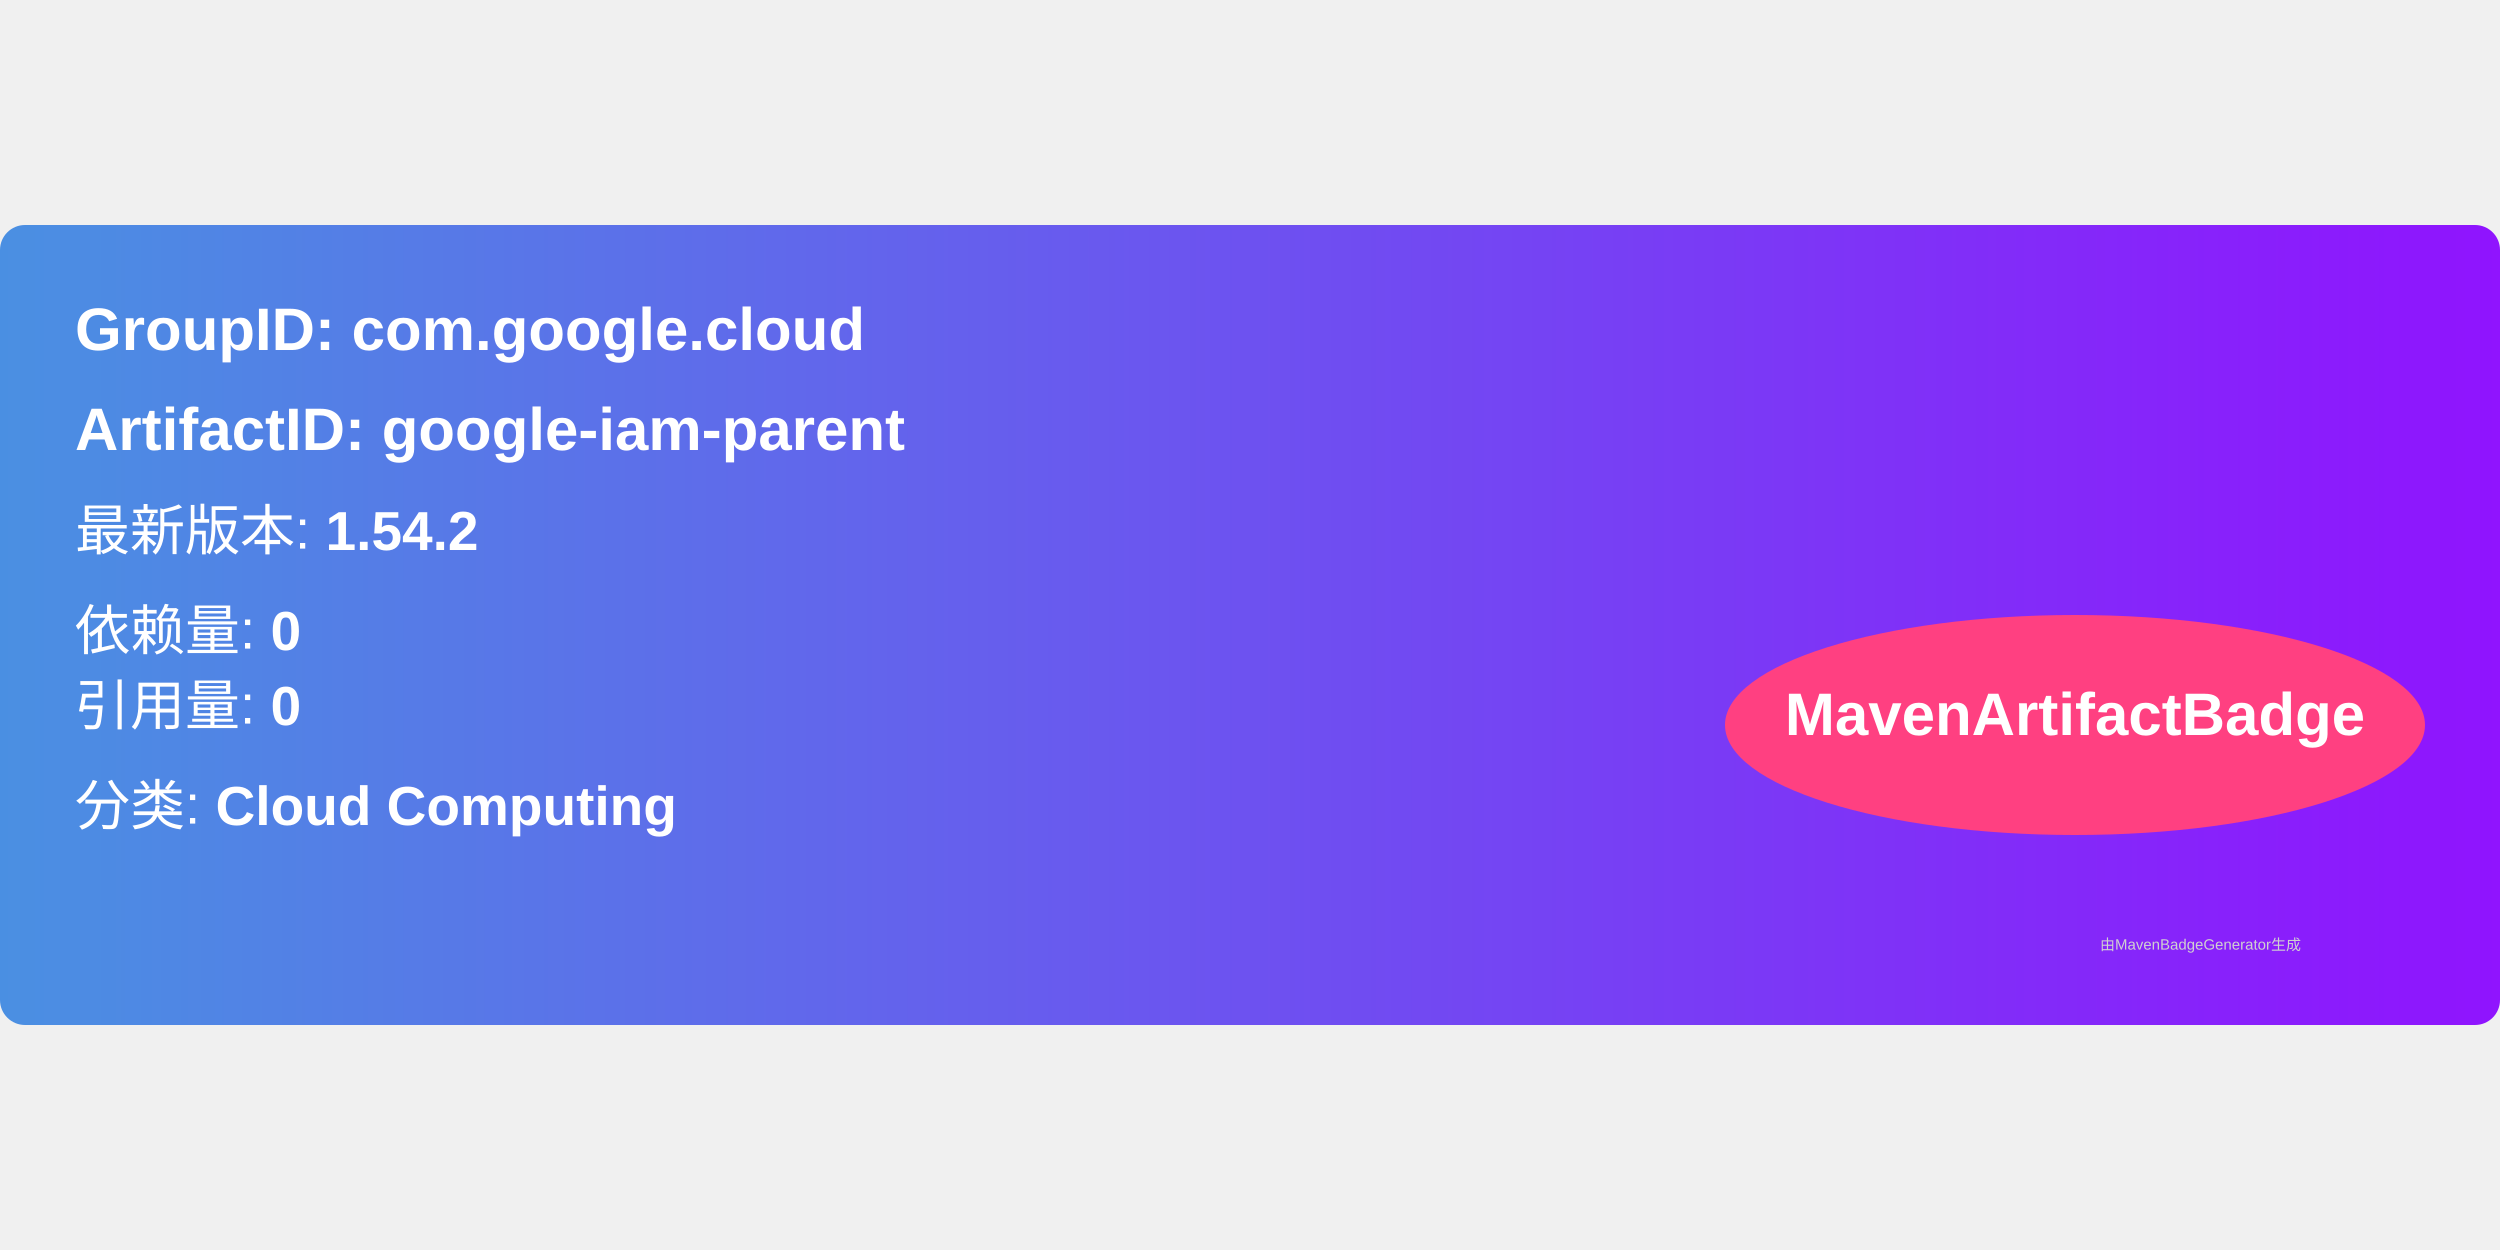
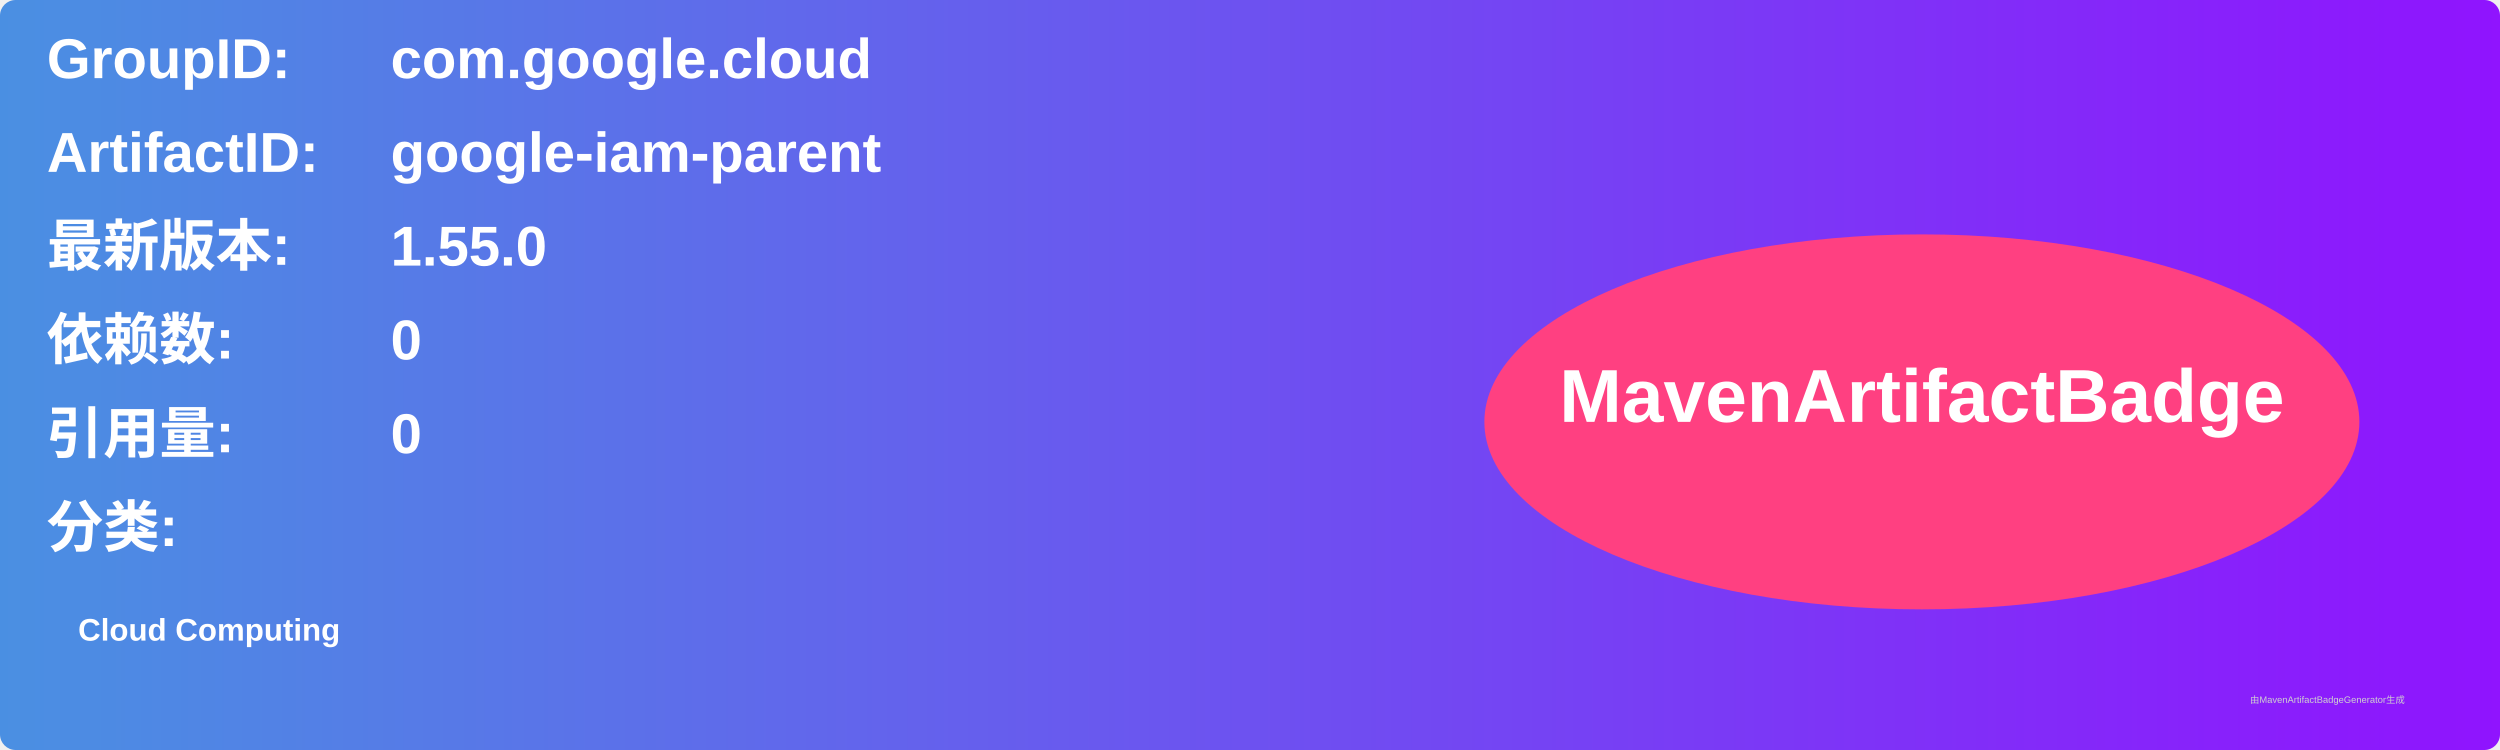
- <svg xmlns="http://www.w3.org/2000/svg" width="300" height="150" viewBox="0 0 500 160">
+ <svg xmlns="http://www.w3.org/2000/svg" width="800" height="240" viewBox="0 0 800 240">
  <linearGradient id="grad" x1="0%" y1="0%" x2="100%" y2="0%">
    <stop offset="0%" stop-color="#4a90e2" />
    <stop offset="100%" stop-color="#9013fe" />
  </linearGradient>
  <rect width="100%" height="100%" rx="5" ry="5" fill="url(#grad)" />
  <g transform="translate(15, 15)">
-     <text x="0" y="10" font-family="Arial" font-size="12" fill="white" font-weight="bold" width="260">
-       GroupID:   com.google.cloud
+     <text x="0" y="10" font-family="Arial" font-size="18" fill="white" font-weight="bold" width="260">GroupID:</text>
+     <text x="110" y="10" font-family="Arial" font-size="18" fill="white" font-weight="bold" width="460">com.google.cloud</text>
+     <text x="0" y="40" font-family="Arial" font-size="18" fill="white" font-weight="bold" width="260">ArtifactID:</text>
+     <text x="110" y="40" font-family="Arial" font-size="18" fill="white" font-weight="bold" width="460">google-iam-parent</text>
+     <text x="0" y="70" font-family="Arial" font-size="18" fill="white" font-weight="bold">最新版本:</text>
+     <text x="110" y="70" font-family="Arial" font-size="18" fill="white" font-weight="bold">
+       <tspan font-weight="bold">1.55.0</tspan>
    </text>
-     <text x="0" y="30" font-family="Arial" font-size="12" fill="white" font-weight="bold" width="260">
-       ArtifactID: google-iam-parent
+     <text x="0" y="100" font-family="Arial" font-size="18" fill="white" font-weight="bold">依赖数: </text>
+     <text x="110" y="100" font-family="Arial" font-size="18" fill="white">
+       <tspan font-weight="bold">0</tspan>
    </text>
-     <text x="0" y="50" font-family="Arial" font-size="11" fill="white">
-       最新版本: <tspan font-weight="bold">1.54.2</tspan>
+     <text x="0" y="130" font-family="Arial" font-size="18" fill="white" font-weight="bold">引用量: </text>
+     <text x="110" y="130" font-family="Arial" font-size="18" fill="white">
+       <tspan font-weight="bold">0</tspan>
    </text>
-     <text x="0" y="70" font-family="Arial" font-size="11" fill="white">
-       依赖量: <tspan font-weight="bold">0</tspan>
+     <text x="0" y="160" font-family="Arial" font-size="18" fill="white" font-weight="bold">分类:</text>
+     <text x="10" y="190" font-family="Arial" font-size="10" fill="white">
+       <tspan font-weight="bold">Cloud Computing</tspan>
    </text>
-     <text x="0" y="85" font-family="Arial" font-size="11" fill="white">
-       引用量: <tspan font-weight="bold">0</tspan>
-     </text>
-     <text x="0" y="105" font-family="Arial" font-size="11" fill="white">
-       分类: <tspan font-weight="bold">Cloud Computing</tspan>
-     </text>
-     <ellipse cx="400" cy="85" rx="70" ry="22" fill="#ff4081" />
-     <text x="400" y="87" text-anchor="middle" font-family="Arial" font-size="12" fill="white" font-weight="bold">MavenArtifactBadge</text>
+     <ellipse cx="600" cy="120" rx="140" ry="60" fill="#ff4081" />
+     <text x="600" y="120" text-anchor="middle" font-family="Arial" font-size="24" fill="white" font-weight="bold">MavenArtifactBadge</text>
  </g>
-   <text x="420" y="145" font-family="Arial" font-size="3" fill="#d0d0d0">
-     由MavenBadgeGenerator生成
-   </text>
+   <text x="720" y="225" font-family="Arial" font-size="3" fill="#d0d0d0">由MavenArtifactBadgeGenerator生成</text>
</svg>
